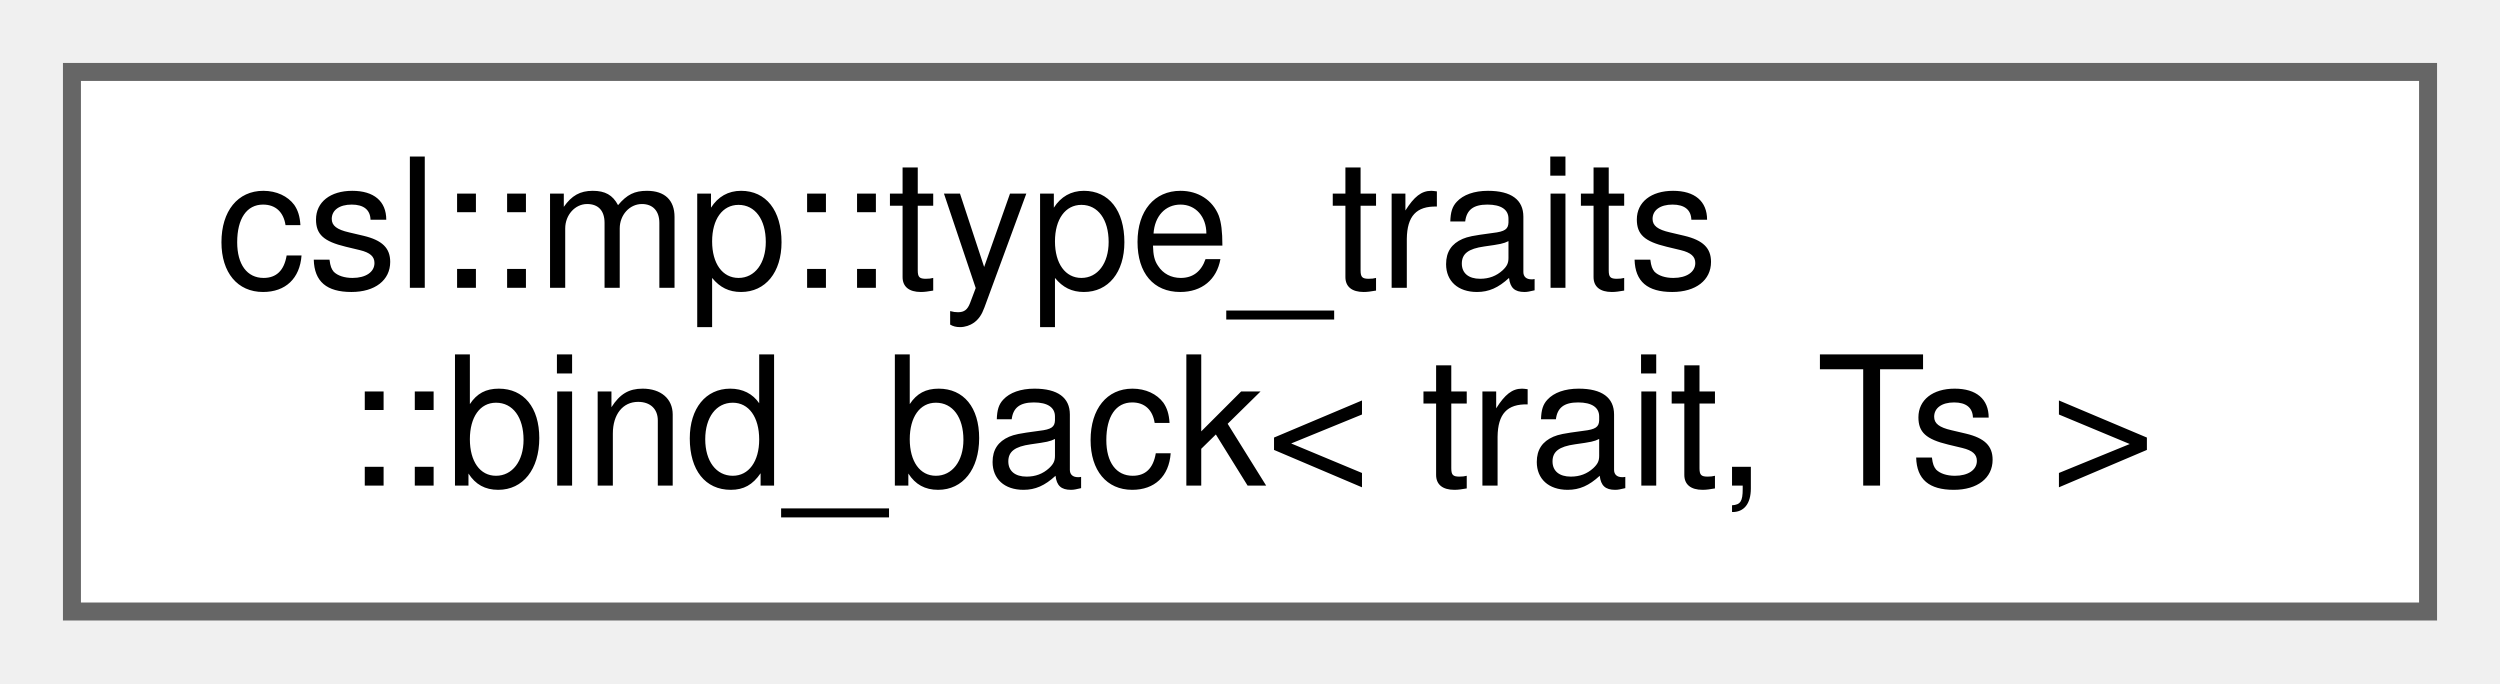
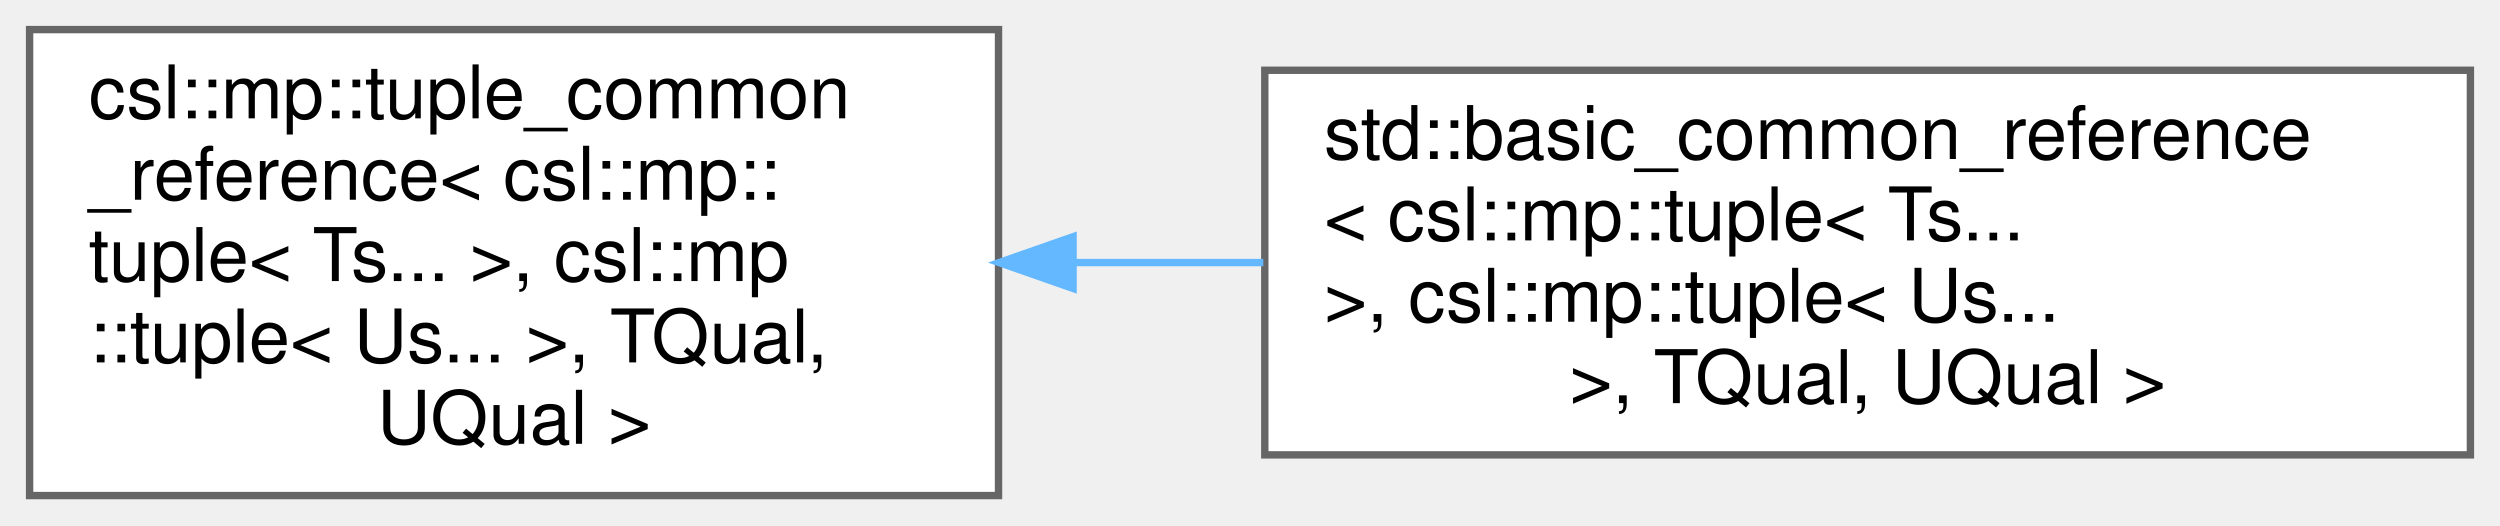
- <svg xmlns="http://www.w3.org/2000/svg" xmlns:xlink="http://www.w3.org/1999/xlink" width="139pt" height="38pt" viewBox="0.00 0.00 139.00 38.00">
-   <g id="graph0" class="graph" transform="scale(1 1) rotate(0) translate(4 34)">
+ <svg xmlns="http://www.w3.org/2000/svg" xmlns:xlink="http://www.w3.org/1999/xlink" width="338pt" height="71pt" viewBox="0.00 0.00 338.00 71.00">
+   <g id="graph0" class="graph" transform="scale(1 1) rotate(0) translate(4 67)">
    <g id="Node000000" class="node">
      <g id="a_Node000000">
-         <a xlink:href="structcsl_1_1mp_1_1type__traits_1_1bind__back.html" target="_top" xlink:title=" ">
-           <polygon fill="white" stroke="#666666" points="131,-30 0,-30 0,0 131,0 131,-30" />
-           <text text-anchor="start" x="8" y="-18" font-family="Helvetica,sans-Serif" font-size="10.00">csl::mp::type_traits</text>
-           <text text-anchor="middle" x="65.5" y="-7" font-family="Helvetica,sans-Serif" font-size="10.00">::bind_back&lt; trait, Ts &gt;</text>
+         <a xlink:href="structcsl_1_1mp_1_1tuple__common__reference.html" target="_top" xlink:title=" ">
+           <polygon fill="white" stroke="#666666" points="131,-63 0,-63 0,0 131,0 131,-63" />
+           <text text-anchor="start" x="8" y="-51" font-family="Helvetica,sans-Serif" font-size="10.00">csl::mp::tuple_common</text>
+           <text text-anchor="start" x="8" y="-40" font-family="Helvetica,sans-Serif" font-size="10.00">_reference&lt; csl::mp::</text>
+           <text text-anchor="start" x="8" y="-29" font-family="Helvetica,sans-Serif" font-size="10.00">tuple&lt; Ts... &gt;, csl::mp</text>
+           <text text-anchor="start" x="8" y="-18" font-family="Helvetica,sans-Serif" font-size="10.00">::tuple&lt; Us... &gt;, TQual,</text>
+           <text text-anchor="middle" x="65.5" y="-7" font-family="Helvetica,sans-Serif" font-size="10.00"> UQual &gt;</text>
+         </a>
+       </g>
+     </g>
+     <g id="Node000001" class="node">
+       <g id="a_Node000001">
+         <a xlink:href="structstd_1_1basic__common__reference_3_01csl_1_1mp_1_1tuple_3_01Ts_8_8_8_01_4_00_01csl_1_1mp_1_37ac5bc7ae80399377ee2b0ab5427e8c.html" target="_top" xlink:title=" ">
+           <polygon fill="white" stroke="#666666" points="330,-57.5 167,-57.5 167,-5.5 330,-5.5 330,-57.5" />
+           <text text-anchor="start" x="175" y="-45.5" font-family="Helvetica,sans-Serif" font-size="10.00">std::basic_common_reference</text>
+           <text text-anchor="start" x="175" y="-34.5" font-family="Helvetica,sans-Serif" font-size="10.00">&lt; csl::mp::tuple&lt; Ts...</text>
+           <text text-anchor="start" x="175" y="-23.5" font-family="Helvetica,sans-Serif" font-size="10.00"> &gt;, csl::mp::tuple&lt; Us...</text>
+           <text text-anchor="middle" x="248.5" y="-12.5" font-family="Helvetica,sans-Serif" font-size="10.00"> &gt;, TQual, UQual &gt;</text>
+         </a>
+       </g>
+     </g>
+     <g id="edge6_Node000000_Node000001" class="edge">
+       <g id="a_edge6_Node000000_Node000001">
+         <a xlink:title=" ">
+           <path fill="none" stroke="#63b8ff" d="M141.25,-31.5C149.68,-31.5 158.3,-31.5 166.8,-31.5" />
+           <polygon fill="#63b8ff" stroke="#63b8ff" points="141.08,-28 131.08,-31.5 141.08,-35 141.08,-28" />
        </a>
      </g>
    </g>
  </g>
</svg>
